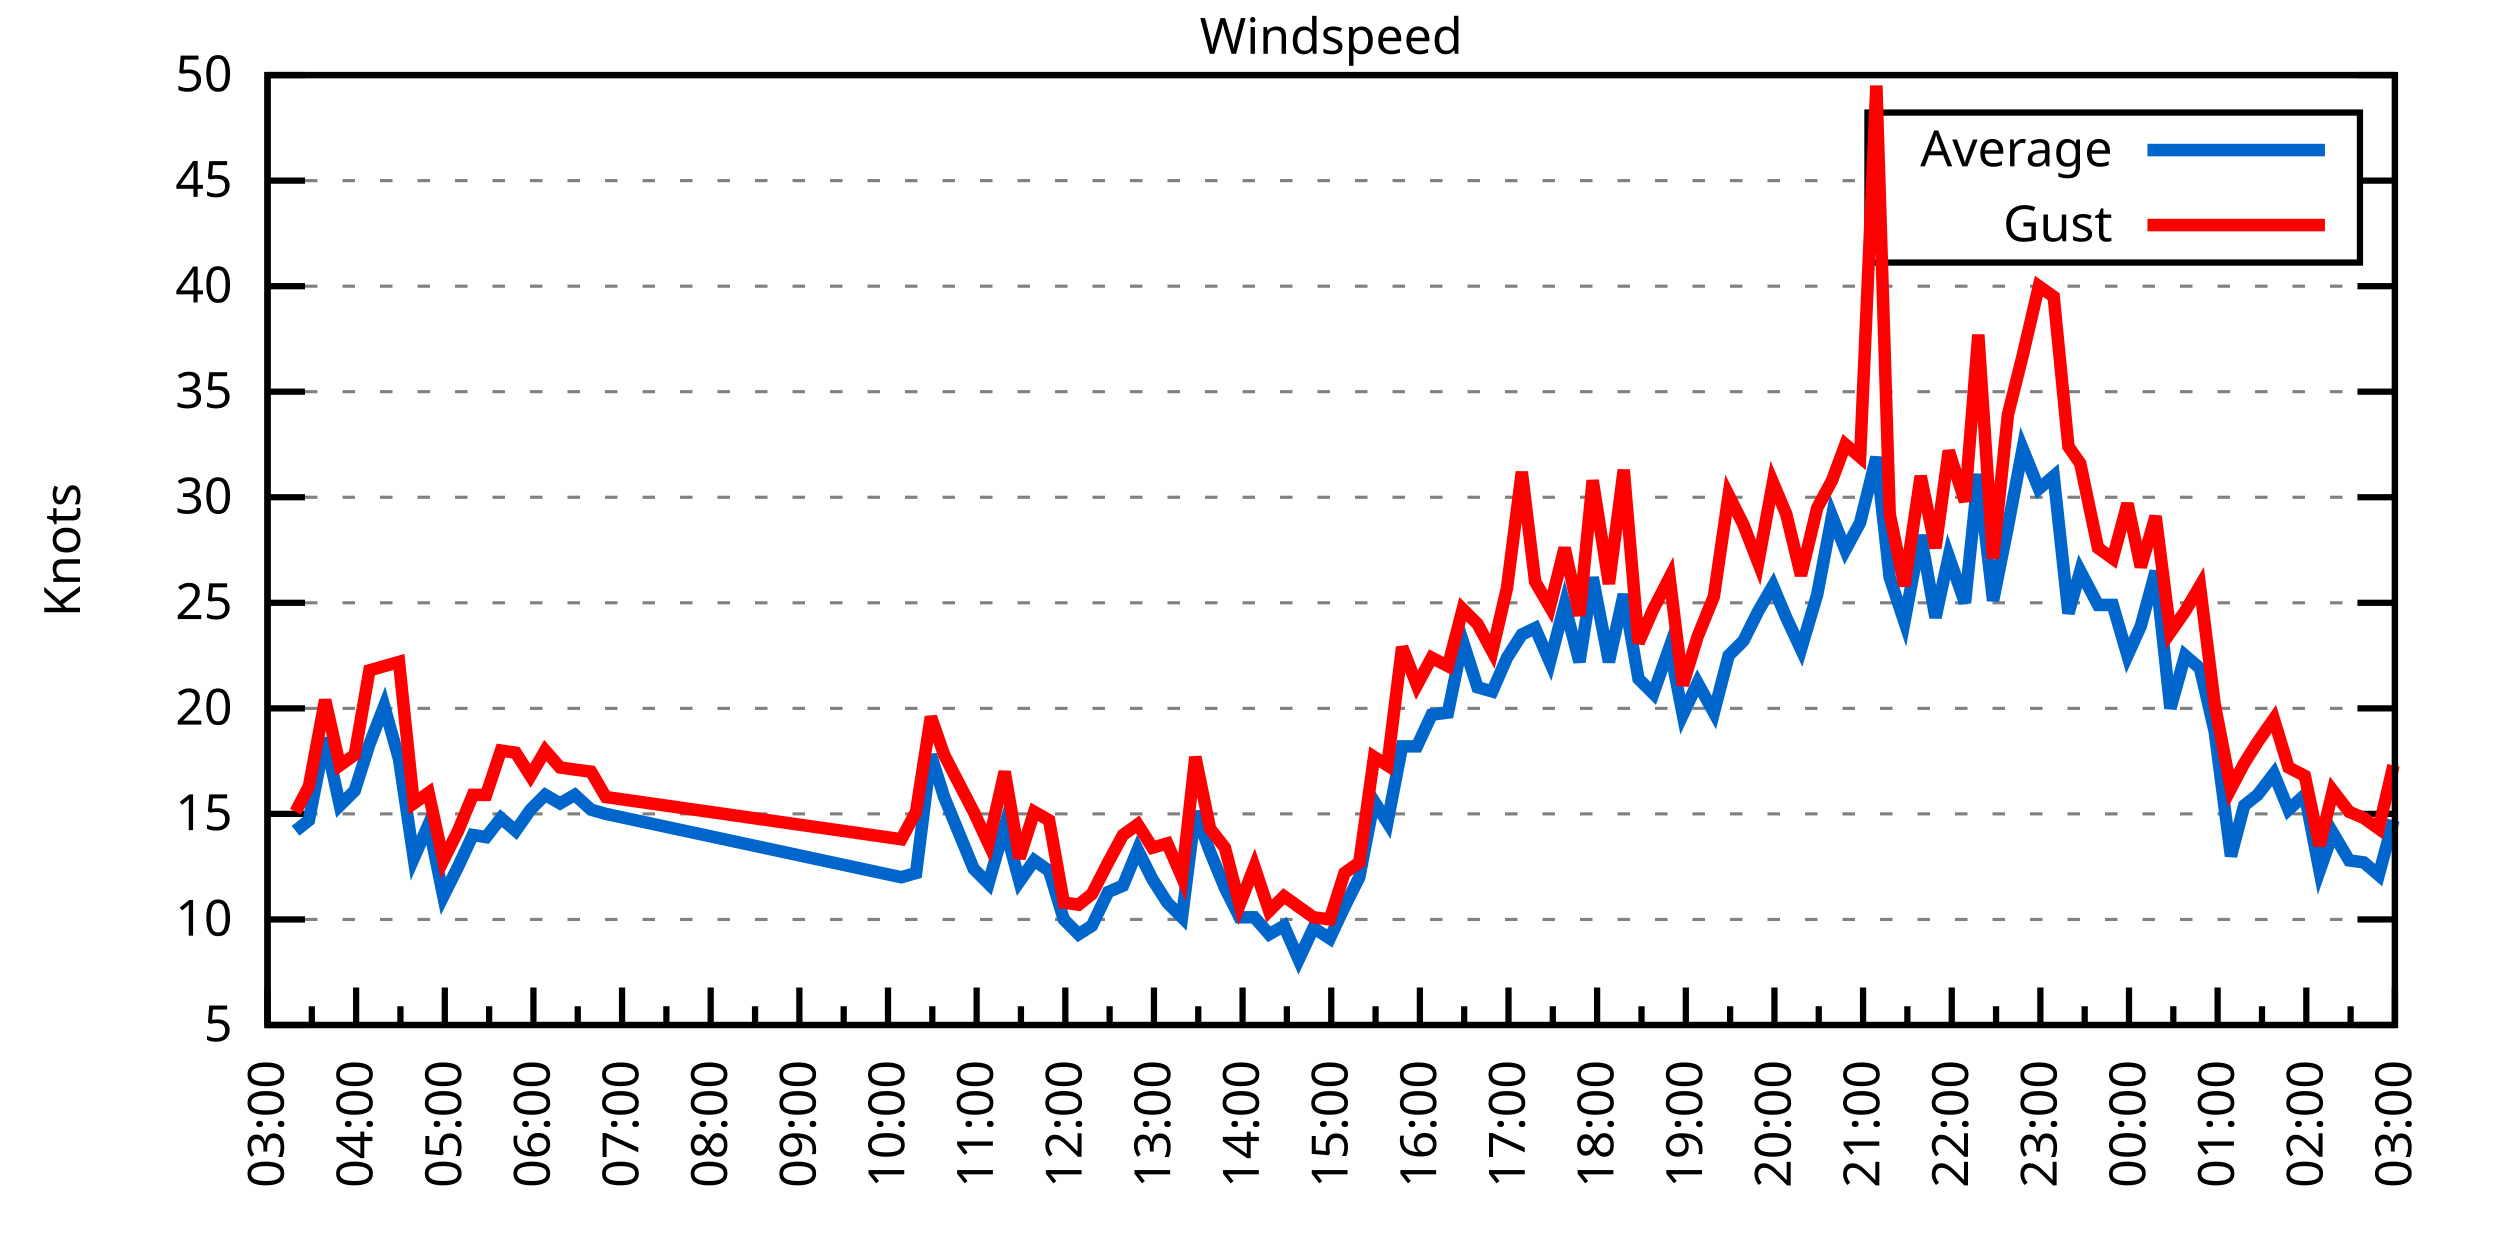
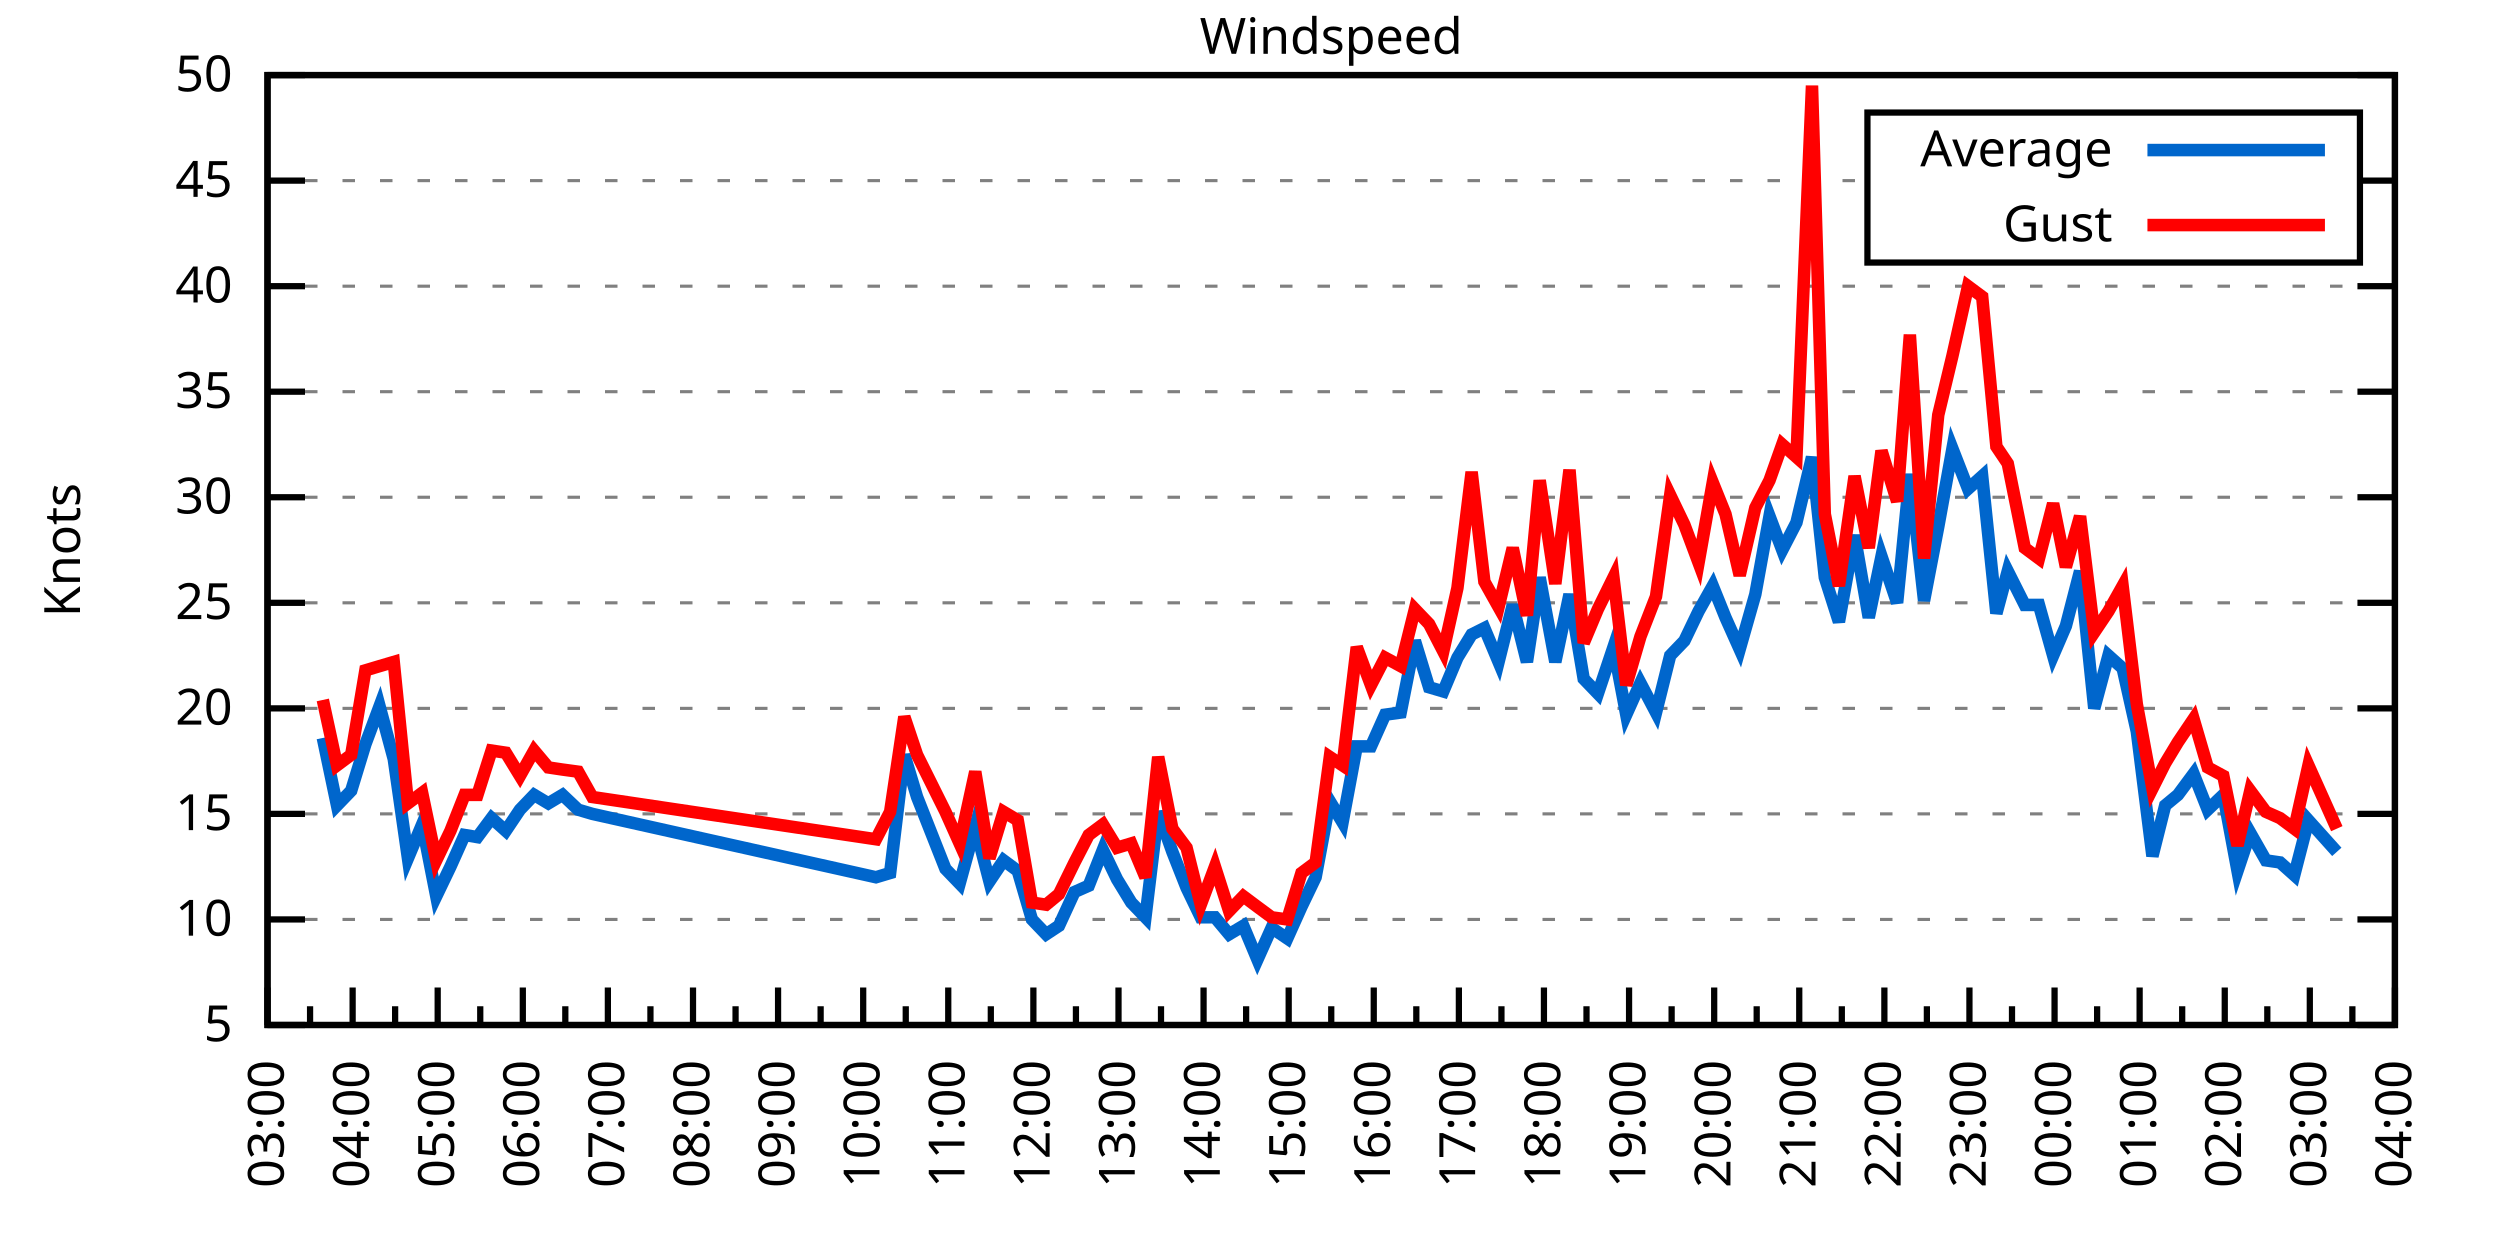
<svg xmlns="http://www.w3.org/2000/svg" xmlns:xlink="http://www.w3.org/1999/xlink" width="400" height="200" viewBox="0 0 400 200">
  <g id="gnuplot_canvas">
    <rect x="0" y="0" width="400" height="200" fill="none" />
    <defs>
      <circle id="gpDot" r="0.5" stroke-width="0.5" stroke="currentColor" />
      <path id="gpPt0" stroke-width="0.333" stroke="currentColor" d="M-1,0 h2 M0,-1 v2" />
      <path id="gpPt1" stroke-width="0.333" stroke="currentColor" d="M-1,-1 L1,1 M1,-1 L-1,1" />
      <path id="gpPt2" stroke-width="0.333" stroke="currentColor" d="M-1,0 L1,0 M0,-1 L0,1 M-1,-1 L1,1 M-1,1 L1,-1" />
      <rect id="gpPt3" stroke-width="0.333" stroke="currentColor" x="-1" y="-1" width="2" height="2" />
      <rect id="gpPt4" stroke-width="0.333" stroke="currentColor" fill="currentColor" x="-1" y="-1" width="2" height="2" />
      <circle id="gpPt5" stroke-width="0.333" stroke="currentColor" cx="0" cy="0" r="1" />
      <use xlink:href="#gpPt5" id="gpPt6" fill="currentColor" stroke="none" />
      <path id="gpPt7" stroke-width="0.333" stroke="currentColor" d="M0,-1.33 L-1.33,0.67 L1.33,0.67 z" />
      <use xlink:href="#gpPt7" id="gpPt8" fill="currentColor" stroke="none" />
      <use xlink:href="#gpPt7" id="gpPt9" stroke="currentColor" transform="rotate(180)" />
      <use xlink:href="#gpPt9" id="gpPt10" fill="currentColor" stroke="none" />
      <use xlink:href="#gpPt3" id="gpPt11" stroke="currentColor" transform="rotate(45)" />
      <use xlink:href="#gpPt11" id="gpPt12" fill="currentColor" stroke="none" />
      <path id="gpPt13" stroke-width="0.333" stroke="currentColor" d="M0,1.330 L1.265,0.411 L0.782,-1.067 L-0.782,-1.076 L-1.265,0.411 z" />
      <use xlink:href="#gpPt13" id="gpPt14" fill="currentColor" stroke="none" />
      <filter id="textbox" filterUnits="objectBoundingBox" x="0" y="0" height="1" width="1">
        <feFlood flood-color="white" flood-opacity="1" result="bgnd" />
        <feComposite in="SourceGraphic" in2="bgnd" operator="atop" />
      </filter>
      <filter id="greybox" filterUnits="objectBoundingBox" x="0" y="0" height="1" width="1">
        <feFlood flood-color="lightgrey" flood-opacity="1" result="grey" />
        <feComposite in="SourceGraphic" in2="grey" operator="atop" />
      </filter>
    </defs>
    <g fill="none" color="white" stroke="currentColor" stroke-width="1.00" stroke-linecap="butt" stroke-linejoin="miter">
</g>
    <g fill="none" color="black" stroke="currentColor" stroke-width="1.00" stroke-linecap="butt" stroke-linejoin="miter">
      <g stroke="none" shape-rendering="crispEdges">
        <polygon fill="rgb(255, 255, 255)" points="42.80,164.00 383.18,164.00 383.18,12.02 42.80,12.02 " />
      </g>
    </g>
    <g fill="none" color="black" stroke="currentColor" stroke-width="1.00" stroke-linecap="butt" stroke-linejoin="miter">
</g>
    <g fill="none" color="black" stroke="black" stroke-width="0.50" stroke-linecap="butt" stroke-linejoin="miter">
</g>
    <g fill="none" color="gray" stroke="currentColor" stroke-width="0.50" stroke-linecap="butt" stroke-linejoin="miter">
      <path stroke="gray" stroke-dasharray="2,4" class="gridline" d="M42.80,164.00 L383.19,164.00  " />
    </g>
    <g fill="none" color="gray" stroke="gray" stroke-width="1.00" stroke-linecap="butt" stroke-linejoin="miter">
</g>
    <g fill="none" color="black" stroke="currentColor" stroke-width="1.00" stroke-linecap="butt" stroke-linejoin="miter">
      <path stroke="black" d="M42.80,164.00 L48.80,164.00 M383.19,164.00 L377.19,164.00  " />
      <g transform="translate(37.20,166.60)" stroke="none" fill="black" font-family="Sans" font-size="8.00" text-anchor="end">
        <text>
          <tspan font-family="Sans"> 5</tspan>
        </text>
      </g>
    </g>
    <g fill="none" color="black" stroke="currentColor" stroke-width="1.00" stroke-linecap="butt" stroke-linejoin="miter">
</g>
    <g fill="none" color="black" stroke="black" stroke-width="0.50" stroke-linecap="butt" stroke-linejoin="miter">
</g>
    <g fill="none" color="gray" stroke="currentColor" stroke-width="0.50" stroke-linecap="butt" stroke-linejoin="miter">
      <path stroke="gray" stroke-dasharray="2,4" class="gridline" d="M42.80,147.11 L383.19,147.11  " />
    </g>
    <g fill="none" color="gray" stroke="gray" stroke-width="1.00" stroke-linecap="butt" stroke-linejoin="miter">
</g>
    <g fill="none" color="black" stroke="currentColor" stroke-width="1.00" stroke-linecap="butt" stroke-linejoin="miter">
      <path stroke="black" d="M42.80,147.11 L48.80,147.11 M383.19,147.11 L377.19,147.11  " />
      <g transform="translate(37.20,149.71)" stroke="none" fill="black" font-family="Sans" font-size="8.00" text-anchor="end">
        <text>
          <tspan font-family="Sans"> 10</tspan>
        </text>
      </g>
    </g>
    <g fill="none" color="black" stroke="currentColor" stroke-width="1.00" stroke-linecap="butt" stroke-linejoin="miter">
</g>
    <g fill="none" color="black" stroke="black" stroke-width="0.50" stroke-linecap="butt" stroke-linejoin="miter">
</g>
    <g fill="none" color="gray" stroke="currentColor" stroke-width="0.50" stroke-linecap="butt" stroke-linejoin="miter">
      <path stroke="gray" stroke-dasharray="2,4" class="gridline" d="M42.80,130.22 L383.19,130.22  " />
    </g>
    <g fill="none" color="gray" stroke="gray" stroke-width="1.00" stroke-linecap="butt" stroke-linejoin="miter">
</g>
    <g fill="none" color="black" stroke="currentColor" stroke-width="1.00" stroke-linecap="butt" stroke-linejoin="miter">
      <path stroke="black" d="M42.80,130.22 L48.80,130.22 M383.19,130.22 L377.19,130.22  " />
      <g transform="translate(37.20,132.82)" stroke="none" fill="black" font-family="Sans" font-size="8.00" text-anchor="end">
        <text>
          <tspan font-family="Sans"> 15</tspan>
        </text>
      </g>
    </g>
    <g fill="none" color="black" stroke="currentColor" stroke-width="1.00" stroke-linecap="butt" stroke-linejoin="miter">
</g>
    <g fill="none" color="black" stroke="black" stroke-width="0.50" stroke-linecap="butt" stroke-linejoin="miter">
</g>
    <g fill="none" color="gray" stroke="currentColor" stroke-width="0.50" stroke-linecap="butt" stroke-linejoin="miter">
      <path stroke="gray" stroke-dasharray="2,4" class="gridline" d="M42.80,113.34 L383.19,113.34  " />
    </g>
    <g fill="none" color="gray" stroke="gray" stroke-width="1.00" stroke-linecap="butt" stroke-linejoin="miter">
</g>
    <g fill="none" color="black" stroke="currentColor" stroke-width="1.00" stroke-linecap="butt" stroke-linejoin="miter">
      <path stroke="black" d="M42.80,113.34 L48.80,113.34 M383.19,113.34 L377.19,113.34  " />
      <g transform="translate(37.20,115.94)" stroke="none" fill="black" font-family="Sans" font-size="8.00" text-anchor="end">
        <text>
          <tspan font-family="Sans"> 20</tspan>
        </text>
      </g>
    </g>
    <g fill="none" color="black" stroke="currentColor" stroke-width="1.00" stroke-linecap="butt" stroke-linejoin="miter">
</g>
    <g fill="none" color="black" stroke="black" stroke-width="0.50" stroke-linecap="butt" stroke-linejoin="miter">
</g>
    <g fill="none" color="gray" stroke="currentColor" stroke-width="0.50" stroke-linecap="butt" stroke-linejoin="miter">
      <path stroke="gray" stroke-dasharray="2,4" class="gridline" d="M42.80,96.45 L383.19,96.45  " />
    </g>
    <g fill="none" color="gray" stroke="gray" stroke-width="1.00" stroke-linecap="butt" stroke-linejoin="miter">
</g>
    <g fill="none" color="black" stroke="currentColor" stroke-width="1.00" stroke-linecap="butt" stroke-linejoin="miter">
      <path stroke="black" d="M42.80,96.45 L48.80,96.45 M383.19,96.45 L377.19,96.45  " />
      <g transform="translate(37.20,99.05)" stroke="none" fill="black" font-family="Sans" font-size="8.00" text-anchor="end">
        <text>
          <tspan font-family="Sans"> 25</tspan>
        </text>
      </g>
    </g>
    <g fill="none" color="black" stroke="currentColor" stroke-width="1.00" stroke-linecap="butt" stroke-linejoin="miter">
</g>
    <g fill="none" color="black" stroke="black" stroke-width="0.50" stroke-linecap="butt" stroke-linejoin="miter">
</g>
    <g fill="none" color="gray" stroke="currentColor" stroke-width="0.50" stroke-linecap="butt" stroke-linejoin="miter">
      <path stroke="gray" stroke-dasharray="2,4" class="gridline" d="M42.80,79.56 L383.19,79.56  " />
    </g>
    <g fill="none" color="gray" stroke="gray" stroke-width="1.00" stroke-linecap="butt" stroke-linejoin="miter">
</g>
    <g fill="none" color="black" stroke="currentColor" stroke-width="1.00" stroke-linecap="butt" stroke-linejoin="miter">
      <path stroke="black" d="M42.80,79.56 L48.80,79.56 M383.19,79.56 L377.19,79.56  " />
      <g transform="translate(37.20,82.16)" stroke="none" fill="black" font-family="Sans" font-size="8.00" text-anchor="end">
        <text>
          <tspan font-family="Sans"> 30</tspan>
        </text>
      </g>
    </g>
    <g fill="none" color="black" stroke="currentColor" stroke-width="1.00" stroke-linecap="butt" stroke-linejoin="miter">
</g>
    <g fill="none" color="black" stroke="black" stroke-width="0.50" stroke-linecap="butt" stroke-linejoin="miter">
</g>
    <g fill="none" color="gray" stroke="currentColor" stroke-width="0.50" stroke-linecap="butt" stroke-linejoin="miter">
      <path stroke="gray" stroke-dasharray="2,4" class="gridline" d="M42.80,62.67 L383.19,62.67  " />
    </g>
    <g fill="none" color="gray" stroke="gray" stroke-width="1.00" stroke-linecap="butt" stroke-linejoin="miter">
</g>
    <g fill="none" color="black" stroke="currentColor" stroke-width="1.00" stroke-linecap="butt" stroke-linejoin="miter">
      <path stroke="black" d="M42.80,62.67 L48.80,62.67 M383.19,62.67 L377.19,62.67  " />
      <g transform="translate(37.20,65.27)" stroke="none" fill="black" font-family="Sans" font-size="8.00" text-anchor="end">
        <text>
          <tspan font-family="Sans"> 35</tspan>
        </text>
      </g>
    </g>
    <g fill="none" color="black" stroke="currentColor" stroke-width="1.00" stroke-linecap="butt" stroke-linejoin="miter">
</g>
    <g fill="none" color="black" stroke="black" stroke-width="0.50" stroke-linecap="butt" stroke-linejoin="miter">
</g>
    <g fill="none" color="gray" stroke="currentColor" stroke-width="0.50" stroke-linecap="butt" stroke-linejoin="miter">
      <path stroke="gray" stroke-dasharray="2,4" class="gridline" d="M42.80,45.79 L383.19,45.79  " />
    </g>
    <g fill="none" color="gray" stroke="gray" stroke-width="1.00" stroke-linecap="butt" stroke-linejoin="miter">
</g>
    <g fill="none" color="black" stroke="currentColor" stroke-width="1.00" stroke-linecap="butt" stroke-linejoin="miter">
      <path stroke="black" d="M42.80,45.79 L48.80,45.79 M383.19,45.79 L377.19,45.79  " />
      <g transform="translate(37.20,48.39)" stroke="none" fill="black" font-family="Sans" font-size="8.00" text-anchor="end">
        <text>
          <tspan font-family="Sans"> 40</tspan>
        </text>
      </g>
    </g>
    <g fill="none" color="black" stroke="currentColor" stroke-width="1.00" stroke-linecap="butt" stroke-linejoin="miter">
</g>
    <g fill="none" color="black" stroke="black" stroke-width="0.50" stroke-linecap="butt" stroke-linejoin="miter">
</g>
    <g fill="none" color="gray" stroke="currentColor" stroke-width="0.50" stroke-linecap="butt" stroke-linejoin="miter">
      <path stroke="gray" stroke-dasharray="2,4" class="gridline" d="M42.80,28.90 L298.79,28.90 M377.59,28.90 L383.19,28.90  " />
    </g>
    <g fill="none" color="gray" stroke="gray" stroke-width="1.00" stroke-linecap="butt" stroke-linejoin="miter">
</g>
    <g fill="none" color="black" stroke="currentColor" stroke-width="1.00" stroke-linecap="butt" stroke-linejoin="miter">
      <path stroke="black" d="M42.80,28.90 L48.80,28.90 M383.19,28.90 L377.19,28.90  " />
      <g transform="translate(37.20,31.50)" stroke="none" fill="black" font-family="Sans" font-size="8.00" text-anchor="end">
        <text>
          <tspan font-family="Sans"> 45</tspan>
        </text>
      </g>
    </g>
    <g fill="none" color="black" stroke="currentColor" stroke-width="1.00" stroke-linecap="butt" stroke-linejoin="miter">
</g>
    <g fill="none" color="black" stroke="black" stroke-width="0.50" stroke-linecap="butt" stroke-linejoin="miter">
</g>
    <g fill="none" color="gray" stroke="currentColor" stroke-width="0.50" stroke-linecap="butt" stroke-linejoin="miter">
      <path stroke="gray" stroke-dasharray="2,4" class="gridline" d="M42.80,12.01 L383.19,12.01  " />
    </g>
    <g fill="none" color="gray" stroke="gray" stroke-width="1.00" stroke-linecap="butt" stroke-linejoin="miter">
</g>
    <g fill="none" color="black" stroke="currentColor" stroke-width="1.00" stroke-linecap="butt" stroke-linejoin="miter">
      <path stroke="black" d="M42.80,12.01 L48.80,12.01 M383.19,12.01 L377.19,12.01  " />
      <g transform="translate(37.20,14.61)" stroke="none" fill="black" font-family="Sans" font-size="8.00" text-anchor="end">
        <text>
          <tspan font-family="Sans"> 50</tspan>
        </text>
      </g>
    </g>
    <g fill="none" color="black" stroke="currentColor" stroke-width="1.00" stroke-linecap="butt" stroke-linejoin="miter">
      <path stroke="black" d="M42.80,164.00 L42.80,158.00  " />
      <g transform="translate(45.40,169.60) rotate(270)" stroke="none" fill="black" font-family="Sans" font-size="8.00" text-anchor="end">
        <text>
          <tspan font-family="Sans">03:00</tspan>
        </text>
      </g>
    </g>
    <g fill="none" color="black" stroke="currentColor" stroke-width="1.00" stroke-linecap="butt" stroke-linejoin="miter">
-       <path stroke="black" d="M49.89,164.00 L49.89,161.00 M56.98,164.00 L56.98,158.00  " />
-       <g transform="translate(59.58,169.60) rotate(270)" stroke="none" fill="black" font-family="Sans" font-size="8.00" text-anchor="end">
+       <path stroke="black" d="M49.61,164.00 L49.61,161.00 M56.42,164.00 L56.42,158.00  " />
+       <g transform="translate(59.02,169.60) rotate(270)" stroke="none" fill="black" font-family="Sans" font-size="8.00" text-anchor="end">
        <text>
          <tspan font-family="Sans">04:00</tspan>
        </text>
      </g>
    </g>
    <g fill="none" color="black" stroke="currentColor" stroke-width="1.00" stroke-linecap="butt" stroke-linejoin="miter">
-       <path stroke="black" d="M64.07,164.00 L64.07,161.00 M71.17,164.00 L71.17,158.00  " />
-       <g transform="translate(73.77,169.60) rotate(270)" stroke="none" fill="black" font-family="Sans" font-size="8.00" text-anchor="end">
+       <path stroke="black" d="M63.22,164.00 L63.22,161.00 M70.03,164.00 L70.03,158.00  " />
+       <g transform="translate(72.63,169.60) rotate(270)" stroke="none" fill="black" font-family="Sans" font-size="8.00" text-anchor="end">
        <text>
          <tspan font-family="Sans">05:00</tspan>
        </text>
      </g>
    </g>
    <g fill="none" color="black" stroke="currentColor" stroke-width="1.00" stroke-linecap="butt" stroke-linejoin="miter">
-       <path stroke="black" d="M78.26,164.00 L78.26,161.00 M85.35,164.00 L85.35,158.00  " />
-       <g transform="translate(87.95,169.60) rotate(270)" stroke="none" fill="black" font-family="Sans" font-size="8.00" text-anchor="end">
+       <path stroke="black" d="M76.84,164.00 L76.84,161.00 M83.65,164.00 L83.65,158.00  " />
+       <g transform="translate(86.25,169.60) rotate(270)" stroke="none" fill="black" font-family="Sans" font-size="8.00" text-anchor="end">
        <text>
          <tspan font-family="Sans">06:00</tspan>
        </text>
      </g>
    </g>
    <g fill="none" color="black" stroke="currentColor" stroke-width="1.00" stroke-linecap="butt" stroke-linejoin="miter">
-       <path stroke="black" d="M92.44,164.00 L92.44,161.00 M99.53,164.00 L99.53,158.00  " />
-       <g transform="translate(102.13,169.60) rotate(270)" stroke="none" fill="black" font-family="Sans" font-size="8.00" text-anchor="end">
+       <path stroke="black" d="M90.45,164.00 L90.45,161.00 M97.26,164.00 L97.26,158.00  " />
+       <g transform="translate(99.86,169.60) rotate(270)" stroke="none" fill="black" font-family="Sans" font-size="8.00" text-anchor="end">
        <text>
          <tspan font-family="Sans">07:00</tspan>
        </text>
      </g>
    </g>
    <g fill="none" color="black" stroke="currentColor" stroke-width="1.00" stroke-linecap="butt" stroke-linejoin="miter">
-       <path stroke="black" d="M106.62,164.00 L106.62,161.00 M113.71,164.00 L113.71,158.00  " />
-       <g transform="translate(116.31,169.60) rotate(270)" stroke="none" fill="black" font-family="Sans" font-size="8.00" text-anchor="end">
+       <path stroke="black" d="M104.07,164.00 L104.07,161.00 M110.88,164.00 L110.88,158.00  " />
+       <g transform="translate(113.48,169.60) rotate(270)" stroke="none" fill="black" font-family="Sans" font-size="8.00" text-anchor="end">
        <text>
          <tspan font-family="Sans">08:00</tspan>
        </text>
      </g>
    </g>
    <g fill="none" color="black" stroke="currentColor" stroke-width="1.00" stroke-linecap="butt" stroke-linejoin="miter">
-       <path stroke="black" d="M120.81,164.00 L120.81,161.00 M127.90,164.00 L127.90,158.00  " />
-       <g transform="translate(130.50,169.60) rotate(270)" stroke="none" fill="black" font-family="Sans" font-size="8.00" text-anchor="end">
+       <path stroke="black" d="M117.69,164.00 L117.69,161.00 M124.49,164.00 L124.49,158.00  " />
+       <g transform="translate(127.09,169.60) rotate(270)" stroke="none" fill="black" font-family="Sans" font-size="8.00" text-anchor="end">
        <text>
          <tspan font-family="Sans">09:00</tspan>
        </text>
      </g>
    </g>
    <g fill="none" color="black" stroke="currentColor" stroke-width="1.00" stroke-linecap="butt" stroke-linejoin="miter">
-       <path stroke="black" d="M134.99,164.00 L134.99,161.00 M142.08,164.00 L142.08,158.00  " />
-       <g transform="translate(144.68,169.60) rotate(270)" stroke="none" fill="black" font-family="Sans" font-size="8.00" text-anchor="end">
+       <path stroke="black" d="M131.30,164.00 L131.30,161.00 M138.11,164.00 L138.11,158.00  " />
+       <g transform="translate(140.71,169.60) rotate(270)" stroke="none" fill="black" font-family="Sans" font-size="8.00" text-anchor="end">
        <text>
          <tspan font-family="Sans">10:00</tspan>
        </text>
      </g>
    </g>
    <g fill="none" color="black" stroke="currentColor" stroke-width="1.00" stroke-linecap="butt" stroke-linejoin="miter">
-       <path stroke="black" d="M149.17,164.00 L149.17,161.00 M156.26,164.00 L156.26,158.00  " />
-       <g transform="translate(158.86,169.60) rotate(270)" stroke="none" fill="black" font-family="Sans" font-size="8.00" text-anchor="end">
+       <path stroke="black" d="M144.92,164.00 L144.92,161.00 M151.72,164.00 L151.72,158.00  " />
+       <g transform="translate(154.32,169.60) rotate(270)" stroke="none" fill="black" font-family="Sans" font-size="8.00" text-anchor="end">
        <text>
          <tspan font-family="Sans">11:00</tspan>
        </text>
      </g>
    </g>
    <g fill="none" color="black" stroke="currentColor" stroke-width="1.00" stroke-linecap="butt" stroke-linejoin="miter">
-       <path stroke="black" d="M163.35,164.00 L163.35,161.00 M170.45,164.00 L170.45,158.00  " />
-       <g transform="translate(173.05,169.60) rotate(270)" stroke="none" fill="black" font-family="Sans" font-size="8.00" text-anchor="end">
+       <path stroke="black" d="M158.53,164.00 L158.53,161.00 M165.34,164.00 L165.34,158.00  " />
+       <g transform="translate(167.94,169.60) rotate(270)" stroke="none" fill="black" font-family="Sans" font-size="8.00" text-anchor="end">
        <text>
          <tspan font-family="Sans">12:00</tspan>
        </text>
      </g>
    </g>
    <g fill="none" color="black" stroke="currentColor" stroke-width="1.00" stroke-linecap="butt" stroke-linejoin="miter">
-       <path stroke="black" d="M177.54,164.00 L177.54,161.00 M184.63,164.00 L184.63,158.00  " />
-       <g transform="translate(187.23,169.60) rotate(270)" stroke="none" fill="black" font-family="Sans" font-size="8.00" text-anchor="end">
+       <path stroke="black" d="M172.15,164.00 L172.15,161.00 M178.96,164.00 L178.96,158.00  " />
+       <g transform="translate(181.56,169.60) rotate(270)" stroke="none" fill="black" font-family="Sans" font-size="8.00" text-anchor="end">
        <text>
          <tspan font-family="Sans">13:00</tspan>
        </text>
      </g>
    </g>
    <g fill="none" color="black" stroke="currentColor" stroke-width="1.00" stroke-linecap="butt" stroke-linejoin="miter">
-       <path stroke="black" d="M191.72,164.00 L191.72,161.00 M198.81,164.00 L198.81,158.00  " />
-       <g transform="translate(201.41,169.60) rotate(270)" stroke="none" fill="black" font-family="Sans" font-size="8.00" text-anchor="end">
+       <path stroke="black" d="M185.76,164.00 L185.76,161.00 M192.57,164.00 L192.57,158.00  " />
+       <g transform="translate(195.17,169.60) rotate(270)" stroke="none" fill="black" font-family="Sans" font-size="8.00" text-anchor="end">
        <text>
          <tspan font-family="Sans">14:00</tspan>
        </text>
      </g>
    </g>
    <g fill="none" color="black" stroke="currentColor" stroke-width="1.00" stroke-linecap="butt" stroke-linejoin="miter">
-       <path stroke="black" d="M205.90,164.00 L205.90,161.00 M213.00,164.00 L213.00,158.00  " />
-       <g transform="translate(215.60,169.60) rotate(270)" stroke="none" fill="black" font-family="Sans" font-size="8.00" text-anchor="end">
+       <path stroke="black" d="M199.38,164.00 L199.38,161.00 M206.19,164.00 L206.19,158.00  " />
+       <g transform="translate(208.79,169.60) rotate(270)" stroke="none" fill="black" font-family="Sans" font-size="8.00" text-anchor="end">
        <text>
          <tspan font-family="Sans">15:00</tspan>
        </text>
      </g>
    </g>
    <g fill="none" color="black" stroke="currentColor" stroke-width="1.00" stroke-linecap="butt" stroke-linejoin="miter">
-       <path stroke="black" d="M220.09,164.00 L220.09,161.00 M227.18,164.00 L227.18,158.00  " />
-       <g transform="translate(229.78,169.60) rotate(270)" stroke="none" fill="black" font-family="Sans" font-size="8.00" text-anchor="end">
+       <path stroke="black" d="M213.00,164.00 L213.00,161.00 M219.80,164.00 L219.80,158.00  " />
+       <g transform="translate(222.40,169.60) rotate(270)" stroke="none" fill="black" font-family="Sans" font-size="8.00" text-anchor="end">
        <text>
          <tspan font-family="Sans">16:00</tspan>
        </text>
      </g>
    </g>
    <g fill="none" color="black" stroke="currentColor" stroke-width="1.00" stroke-linecap="butt" stroke-linejoin="miter">
-       <path stroke="black" d="M234.27,164.00 L234.27,161.00 M241.36,164.00 L241.36,158.00  " />
-       <g transform="translate(243.96,169.60) rotate(270)" stroke="none" fill="black" font-family="Sans" font-size="8.00" text-anchor="end">
+       <path stroke="black" d="M226.61,164.00 L226.61,161.00 M233.42,164.00 L233.42,158.00  " />
+       <g transform="translate(236.02,169.60) rotate(270)" stroke="none" fill="black" font-family="Sans" font-size="8.00" text-anchor="end">
        <text>
          <tspan font-family="Sans">17:00</tspan>
        </text>
      </g>
    </g>
    <g fill="none" color="black" stroke="currentColor" stroke-width="1.00" stroke-linecap="butt" stroke-linejoin="miter">
-       <path stroke="black" d="M248.45,164.00 L248.45,161.00 M255.54,164.00 L255.54,158.00  " />
-       <g transform="translate(258.14,169.60) rotate(270)" stroke="none" fill="black" font-family="Sans" font-size="8.00" text-anchor="end">
+       <path stroke="black" d="M240.23,164.00 L240.23,161.00 M247.03,164.00 L247.03,158.00  " />
+       <g transform="translate(249.63,169.60) rotate(270)" stroke="none" fill="black" font-family="Sans" font-size="8.00" text-anchor="end">
        <text>
          <tspan font-family="Sans">18:00</tspan>
        </text>
      </g>
    </g>
    <g fill="none" color="black" stroke="currentColor" stroke-width="1.00" stroke-linecap="butt" stroke-linejoin="miter">
-       <path stroke="black" d="M262.64,164.00 L262.64,161.00 M269.73,164.00 L269.73,158.00  " />
-       <g transform="translate(272.33,169.60) rotate(270)" stroke="none" fill="black" font-family="Sans" font-size="8.00" text-anchor="end">
+       <path stroke="black" d="M253.84,164.00 L253.84,161.00 M260.65,164.00 L260.65,158.00  " />
+       <g transform="translate(263.25,169.60) rotate(270)" stroke="none" fill="black" font-family="Sans" font-size="8.00" text-anchor="end">
        <text>
          <tspan font-family="Sans">19:00</tspan>
        </text>
      </g>
    </g>
    <g fill="none" color="black" stroke="currentColor" stroke-width="1.00" stroke-linecap="butt" stroke-linejoin="miter">
-       <path stroke="black" d="M276.82,164.00 L276.82,161.00 M283.91,164.00 L283.91,158.00  " />
-       <g transform="translate(286.51,169.60) rotate(270)" stroke="none" fill="black" font-family="Sans" font-size="8.00" text-anchor="end">
+       <path stroke="black" d="M267.46,164.00 L267.46,161.00 M274.27,164.00 L274.27,158.00  " />
+       <g transform="translate(276.87,169.60) rotate(270)" stroke="none" fill="black" font-family="Sans" font-size="8.00" text-anchor="end">
        <text>
          <tspan font-family="Sans">20:00</tspan>
        </text>
      </g>
    </g>
    <g fill="none" color="black" stroke="currentColor" stroke-width="1.00" stroke-linecap="butt" stroke-linejoin="miter">
-       <path stroke="black" d="M291.00,164.00 L291.00,161.00 M298.09,164.00 L298.09,158.00  " />
-       <g transform="translate(300.69,169.60) rotate(270)" stroke="none" fill="black" font-family="Sans" font-size="8.00" text-anchor="end">
+       <path stroke="black" d="M281.07,164.00 L281.07,161.00 M287.88,164.00 L287.88,158.00  " />
+       <g transform="translate(290.48,169.60) rotate(270)" stroke="none" fill="black" font-family="Sans" font-size="8.00" text-anchor="end">
        <text>
          <tspan font-family="Sans">21:00</tspan>
        </text>
      </g>
    </g>
    <g fill="none" color="black" stroke="currentColor" stroke-width="1.00" stroke-linecap="butt" stroke-linejoin="miter">
-       <path stroke="black" d="M305.18,164.00 L305.18,161.00 M312.28,164.00 L312.28,158.00  " />
-       <g transform="translate(314.88,169.60) rotate(270)" stroke="none" fill="black" font-family="Sans" font-size="8.00" text-anchor="end">
+       <path stroke="black" d="M294.69,164.00 L294.69,161.00 M301.50,164.00 L301.50,158.00  " />
+       <g transform="translate(304.10,169.60) rotate(270)" stroke="none" fill="black" font-family="Sans" font-size="8.00" text-anchor="end">
        <text>
          <tspan font-family="Sans">22:00</tspan>
        </text>
      </g>
    </g>
    <g fill="none" color="black" stroke="currentColor" stroke-width="1.00" stroke-linecap="butt" stroke-linejoin="miter">
-       <path stroke="black" d="M319.37,164.00 L319.37,161.00 M326.46,164.00 L326.46,158.00  " />
-       <g transform="translate(329.06,169.60) rotate(270)" stroke="none" fill="black" font-family="Sans" font-size="8.00" text-anchor="end">
+       <path stroke="black" d="M308.30,164.00 L308.30,161.00 M315.11,164.00 L315.11,158.00  " />
+       <g transform="translate(317.71,169.60) rotate(270)" stroke="none" fill="black" font-family="Sans" font-size="8.00" text-anchor="end">
        <text>
          <tspan font-family="Sans">23:00</tspan>
        </text>
      </g>
    </g>
    <g fill="none" color="black" stroke="currentColor" stroke-width="1.00" stroke-linecap="butt" stroke-linejoin="miter">
-       <path stroke="black" d="M333.55,164.00 L333.55,161.00 M340.64,164.00 L340.64,158.00  " />
-       <g transform="translate(343.24,169.60) rotate(270)" stroke="none" fill="black" font-family="Sans" font-size="8.00" text-anchor="end">
+       <path stroke="black" d="M321.92,164.00 L321.92,161.00 M328.73,164.00 L328.73,158.00  " />
+       <g transform="translate(331.33,169.60) rotate(270)" stroke="none" fill="black" font-family="Sans" font-size="8.00" text-anchor="end">
        <text>
          <tspan font-family="Sans">00:00</tspan>
        </text>
      </g>
    </g>
    <g fill="none" color="black" stroke="currentColor" stroke-width="1.00" stroke-linecap="butt" stroke-linejoin="miter">
-       <path stroke="black" d="M347.73,164.00 L347.73,161.00 M354.82,164.00 L354.82,158.00  " />
-       <g transform="translate(357.42,169.60) rotate(270)" stroke="none" fill="black" font-family="Sans" font-size="8.00" text-anchor="end">
+       <path stroke="black" d="M335.54,164.00 L335.54,161.00 M342.34,164.00 L342.34,158.00  " />
+       <g transform="translate(344.94,169.60) rotate(270)" stroke="none" fill="black" font-family="Sans" font-size="8.00" text-anchor="end">
        <text>
          <tspan font-family="Sans">01:00</tspan>
        </text>
      </g>
    </g>
    <g fill="none" color="black" stroke="currentColor" stroke-width="1.00" stroke-linecap="butt" stroke-linejoin="miter">
-       <path stroke="black" d="M361.92,164.00 L361.92,161.00 M369.01,164.00 L369.01,158.00  " />
-       <g transform="translate(371.61,169.60) rotate(270)" stroke="none" fill="black" font-family="Sans" font-size="8.00" text-anchor="end">
+       <path stroke="black" d="M349.15,164.00 L349.15,161.00 M355.96,164.00 L355.96,158.00  " />
+       <g transform="translate(358.56,169.60) rotate(270)" stroke="none" fill="black" font-family="Sans" font-size="8.00" text-anchor="end">
        <text>
          <tspan font-family="Sans">02:00</tspan>
        </text>
      </g>
    </g>
    <g fill="none" color="black" stroke="currentColor" stroke-width="1.00" stroke-linecap="butt" stroke-linejoin="miter">
-       <path stroke="black" d="M376.10,164.00 L376.10,161.00 M383.19,164.00 L383.19,158.00  " />
+       <path stroke="black" d="M362.77,164.00 L362.77,161.00 M369.57,164.00 L369.57,158.00  " />
+       <g transform="translate(372.17,169.60) rotate(270)" stroke="none" fill="black" font-family="Sans" font-size="8.00" text-anchor="end">
+         <text>
+           <tspan font-family="Sans">03:00</tspan>
+         </text>
+       </g>
+     </g>
+     <g fill="none" color="black" stroke="currentColor" stroke-width="1.00" stroke-linecap="butt" stroke-linejoin="miter">
+       <path stroke="black" d="M376.38,164.00 L376.38,161.00 M383.19,164.00 L383.19,158.00  " />
      <g transform="translate(385.79,169.60) rotate(270)" stroke="none" fill="black" font-family="Sans" font-size="8.00" text-anchor="end">
        <text>
-           <tspan font-family="Sans">03:00</tspan>
+           <tspan font-family="Sans">04:00</tspan>
        </text>
      </g>
    </g>
    <g fill="none" color="black" stroke="currentColor" stroke-width="1.00" stroke-linecap="butt" stroke-linejoin="miter">
</g>
    <g fill="none" color="black" stroke="currentColor" stroke-width="1.00" stroke-linecap="butt" stroke-linejoin="miter">
      <path stroke="black" d="M42.80,12.01 L42.80,164.00 L383.19,164.00 L383.19,12.01 L42.80,12.01 Z  " />
    </g>
    <g fill="none" color="black" stroke="currentColor" stroke-width="1.00" stroke-linecap="butt" stroke-linejoin="miter">
      <g transform="translate(12.80,88.01) rotate(270)" stroke="none" fill="black" font-family="Sans" font-size="8.00" text-anchor="middle">
        <text>
          <tspan font-family="Sans">Knots</tspan>
        </text>
      </g>
    </g>
    <g fill="none" color="black" stroke="currentColor" stroke-width="1.00" stroke-linecap="butt" stroke-linejoin="miter">
</g>
    <g fill="none" color="black" stroke="currentColor" stroke-width="1.00" stroke-linecap="butt" stroke-linejoin="miter">
      <path stroke="black" d="M298.79,42.01 L298.79,18.01 L377.59,18.01 L377.59,42.01 L298.79,42.01 Z  " />
    </g>
    <g id="Windspeed_plot_1">
      <g fill="none" color="white" stroke="black" stroke-width="2.00" stroke-linecap="butt" stroke-linejoin="miter">
</g>
      <g fill="none" color="black" stroke="currentColor" stroke-width="2.00" stroke-linecap="butt" stroke-linejoin="miter">
        <g transform="translate(337.99,26.61)" stroke="none" fill="black" font-family="Sans" font-size="8.00" text-anchor="end">
          <text>
            <tspan font-family="Sans">Average</tspan>
          </text>
        </g>
      </g>
      <g fill="none" color="black" stroke="currentColor" stroke-width="2.00" stroke-linecap="butt" stroke-linejoin="miter">
-         <path stroke="rgb(  0, 102, 204)" d="M343.59,24.01 L371.99,24.01 M47.29,132.93 L49.42,131.24 L52.02,118.07 L54.38,128.87 L56.75,126.51 L59.11,119.08   L61.47,113.00 L63.84,121.44 L66.20,137.32 L68.57,131.91 L70.93,143.40 L73.29,138.67 L75.66,133.60 L77.78,133.94   L80.15,130.90 L82.51,132.93 L84.88,129.55 L87.24,127.18 L89.60,128.54 L91.97,127.18 L94.57,129.55 L96.93,130.22   L144.21,140.36 L146.57,139.68 L148.94,120.77 L151.06,127.52 L155.79,139.01 L158.15,141.37 L160.75,132.25 L163.12,141.03   L165.48,137.66 L167.85,139.34 L170.21,147.11 L172.57,149.48 L174.70,148.13 L177.30,142.72 L179.67,141.71 L182.03,135.97   L184.39,140.69 L186.76,144.41 L189.12,146.77 L191.25,129.89 L193.61,136.30 L195.98,142.05 L198.34,146.77 L200.70,146.77   L203.07,149.48 L205.43,148.13 L207.79,153.53 L210.16,148.46 L212.76,150.15 L215.12,145.09 L217.49,140.36 L219.85,128.20   L221.98,131.58 L224.34,119.42 L226.71,119.42 L229.07,114.35 L231.67,114.01 L234.03,102.53 L236.40,109.96 L238.76,110.63   L241.12,105.23 L243.49,101.52 L245.62,100.50 L247.98,105.91 L250.34,96.79 L252.71,105.91 L254.83,92.40 L257.43,105.91   L259.80,95.10 L262.16,108.61 L264.53,110.97 L267.13,103.54 L269.25,114.35 L271.62,109.28 L274.22,114.01 L276.58,104.89   L278.95,102.53 L281.31,97.80 L283.67,93.75 L285.80,98.81 L288.16,103.88 L290.76,95.10 L293.13,82.60 L295.26,88.00   L297.62,83.61 L300.22,73.14 L302.35,92.40 L304.71,99.49 L307.31,85.64 L309.68,98.81 L311.80,89.02 L314.40,96.45   L316.53,75.85 L318.89,96.11 L321.26,84.29 L323.62,71.79 L326.22,78.21 L328.59,76.18 L330.95,98.14 L332.84,91.38   L335.68,96.79 L338.04,96.79 L340.40,104.89 L342.53,100.16 L344.90,91.38 L347.26,113.34 L349.62,104.89 L351.99,106.92   L354.35,117.05 L356.95,136.98 L359.08,128.87 L361.21,127.18 L363.81,123.81 L366.17,129.55 L368.77,127.18 L371.13,139.34   L373.26,133.26 L375.86,137.66 L378.23,137.99 L380.59,140.02 L382.95,131.24  " />
+         <path stroke="rgb(  0, 102, 204)" d="M343.59,24.01 L371.99,24.01 M51.65,118.07 L53.92,128.87 L56.19,126.51 L58.46,119.08 L60.73,113.00 L63.00,121.44   L65.27,137.32 L67.54,131.91 L69.80,143.40 L72.07,138.67 L74.34,133.60 L76.39,133.94 L78.65,130.90 L80.92,132.93   L83.19,129.55 L85.46,127.18 L87.73,128.54 L90.00,127.18 L92.50,129.55 L94.77,130.22 L140.15,140.36 L142.42,139.68   L144.69,120.77 L146.73,127.52 L151.27,139.01 L153.54,141.37 L156.04,132.25 L158.31,141.03 L160.57,137.66 L162.84,139.34   L165.11,147.11 L167.38,149.48 L169.43,148.13 L171.92,142.72 L174.19,141.71 L176.46,135.97 L178.73,140.69 L181.00,144.41   L183.27,146.77 L185.31,129.89 L187.58,136.30 L189.85,142.05 L192.12,146.77 L194.39,146.77 L196.66,149.48 L198.93,148.13   L201.19,153.53 L203.46,148.46 L205.96,150.15 L208.23,145.09 L210.50,140.36 L212.77,128.20 L214.81,131.58 L217.08,119.42   L219.35,119.42 L221.62,114.35 L224.11,114.01 L226.38,102.53 L228.65,109.96 L230.92,110.63 L233.19,105.23 L235.46,101.52   L237.50,100.50 L239.77,105.91 L242.04,96.79 L244.31,105.91 L246.35,92.40 L248.85,105.91 L251.12,95.10 L253.39,108.61   L255.66,110.97 L258.15,103.54 L260.20,114.35 L262.47,109.28 L264.96,114.01 L267.23,104.89 L269.50,102.53 L271.77,97.80   L274.04,93.75 L276.08,98.81 L278.35,103.88 L280.85,95.10 L283.12,82.60 L285.16,88.00 L287.43,83.61 L289.92,73.14   L291.97,92.40 L294.23,99.49 L296.73,85.64 L299.00,98.81 L301.04,89.02 L303.54,96.45 L305.58,75.85 L307.85,96.11   L310.12,84.29 L312.39,71.79 L314.89,78.21 L317.15,76.18 L319.42,98.14 L321.24,91.38 L323.96,96.79 L326.23,96.79   L328.50,104.89 L330.54,100.16 L332.81,91.38 L335.08,113.34 L337.35,104.89 L339.62,106.92 L341.89,117.05 L344.39,136.98   L346.43,128.87 L348.47,127.18 L350.97,123.81 L353.24,129.55 L355.73,127.18 L358.00,139.34 L360.04,133.26 L362.54,137.66   L364.81,137.99 L367.08,140.02 L369.35,131.24 L373.89,136.30  " />
      </g>
    </g>
    <g id="Windspeed_plot_2">
      <g fill="none" color="black" stroke="currentColor" stroke-width="2.00" stroke-linecap="butt" stroke-linejoin="miter">
        <g transform="translate(337.99,38.61)" stroke="none" fill="black" font-family="Sans" font-size="8.00" text-anchor="end">
          <text>
            <tspan font-family="Sans">Gust</tspan>
          </text>
        </g>
      </g>
      <g fill="none" color="black" stroke="currentColor" stroke-width="2.00" stroke-linecap="butt" stroke-linejoin="miter">
-         <path stroke="rgb(255,   0,   0)" d="M343.59,36.01 L371.99,36.01 M47.29,129.89 L49.42,125.83 L52.02,111.99 L54.38,122.46 L56.75,120.77 L59.11,107.26   L61.47,106.58 L63.84,105.91 L66.20,128.54 L68.57,126.85 L70.93,137.66 L73.29,132.93 L75.66,127.18 L77.78,127.18   L80.15,120.09 L82.51,120.43 L84.88,124.14 L87.24,120.09 L89.60,122.79 L91.97,123.13 L94.57,123.47 L96.93,127.52   L144.21,134.28 L146.57,129.89 L148.94,114.69 L151.06,120.77 L155.79,129.89 L158.15,134.95 L160.75,123.47 L163.12,137.32   L165.48,129.89 L167.85,131.24 L170.21,144.41 L172.57,144.75 L174.70,143.06 L177.30,137.99 L179.67,133.60 L182.03,131.91   L184.39,135.63 L186.76,134.95 L189.12,140.36 L191.25,121.11 L193.61,132.59 L195.98,135.63 L198.34,144.75 L200.70,138.67   L203.07,145.76 L205.43,143.40 L207.79,145.09 L210.16,146.77 L212.76,147.11 L215.12,139.68 L217.49,137.99 L219.85,121.11   L221.98,122.46 L224.34,103.54 L226.71,109.62 L229.07,105.23 L231.67,106.58 L234.03,97.46 L236.40,99.83 L238.76,104.22   L241.12,94.08 L243.49,75.51 L245.62,93.07 L247.98,97.12 L250.34,87.67 L252.71,98.48 L254.83,76.86 L257.43,93.41   L259.80,75.17 L262.16,102.87 L264.53,97.46 L267.13,92.40 L269.25,109.62 L271.62,101.85 L274.22,95.44 L276.58,79.22   L278.95,83.95 L281.31,90.03 L283.67,77.20 L285.80,82.26 L288.16,92.06 L290.76,81.25 L293.13,76.86 L295.26,71.12   L297.62,73.14 L300.22,13.70 L302.35,82.26 L304.71,93.75 L307.31,76.18 L309.68,87.67 L311.80,72.13 L314.40,80.24   L316.53,53.55 L318.89,89.36 L321.26,66.39 L323.62,56.93 L326.22,45.79 L328.59,47.47 L330.95,71.45 L332.84,74.16   L335.68,87.67 L338.04,89.36 L340.40,80.57 L342.53,90.71 L344.90,82.60 L347.26,101.18 L349.62,97.80 L351.99,93.75   L354.35,112.66 L356.95,126.17 L359.08,122.12 L361.21,118.74 L363.81,115.03 L366.17,122.79 L368.77,124.14 L371.13,135.29   L373.26,126.51 L375.86,129.89 L378.23,130.90 L380.59,132.59 L382.95,122.46  " />
+         <path stroke="rgb(255,   0,   0)" d="M343.59,36.01 L371.99,36.01 M51.65,111.99 L53.92,122.46 L56.19,120.77 L58.46,107.26 L60.73,106.58 L63.00,105.91   L65.27,128.54 L67.54,126.85 L69.80,137.66 L72.07,132.93 L74.34,127.18 L76.39,127.18 L78.65,120.09 L80.92,120.43   L83.19,124.14 L85.46,120.09 L87.73,122.79 L90.00,123.13 L92.50,123.47 L94.77,127.52 L140.15,134.28 L142.42,129.89   L144.69,114.69 L146.73,120.77 L151.27,129.89 L153.54,134.95 L156.04,123.47 L158.31,137.32 L160.57,129.89 L162.84,131.24   L165.11,144.41 L167.38,144.75 L169.43,143.06 L171.92,137.99 L174.19,133.60 L176.46,131.91 L178.73,135.63 L181.00,134.95   L183.27,140.36 L185.31,121.11 L187.58,132.59 L189.85,135.63 L192.12,144.75 L194.39,138.67 L196.66,145.76 L198.93,143.40   L201.19,145.09 L203.46,146.77 L205.96,147.11 L208.23,139.68 L210.50,137.99 L212.77,121.11 L214.81,122.46 L217.08,103.54   L219.35,109.62 L221.62,105.23 L224.11,106.58 L226.38,97.46 L228.65,99.83 L230.92,104.22 L233.19,94.08 L235.46,75.51   L237.50,93.07 L239.77,97.12 L242.04,87.67 L244.31,98.48 L246.35,76.86 L248.85,93.41 L251.12,75.17 L253.39,102.87   L255.66,97.46 L258.15,92.40 L260.20,109.62 L262.47,101.85 L264.96,95.44 L267.23,79.22 L269.50,83.95 L271.77,90.03   L274.04,77.20 L276.08,82.26 L278.35,92.06 L280.85,81.25 L283.12,76.86 L285.16,71.12 L287.43,73.14 L289.92,13.70   L291.97,82.26 L294.23,93.75 L296.73,76.18 L299.00,87.67 L301.04,72.13 L303.54,80.24 L305.58,53.55 L307.85,89.36   L310.12,66.39 L312.39,56.93 L314.89,45.79 L317.15,47.47 L319.42,71.45 L321.24,74.16 L323.96,87.67 L326.23,89.36   L328.50,80.57 L330.54,90.71 L332.81,82.60 L335.08,101.18 L337.35,97.80 L339.62,93.75 L341.89,112.66 L344.39,126.17   L346.43,122.12 L348.47,118.74 L350.97,115.03 L353.24,122.79 L355.73,124.14 L358.00,135.29 L360.04,126.51 L362.54,129.89   L364.81,130.90 L367.08,132.59 L369.35,122.46 L373.89,132.59  " />
      </g>
    </g>
    <g fill="none" color="black" stroke="currentColor" stroke-width="2.00" stroke-linecap="butt" stroke-linejoin="miter">
</g>
    <g fill="none" color="black" stroke="black" stroke-width="1.00" stroke-linecap="butt" stroke-linejoin="miter">
</g>
    <g fill="none" color="black" stroke="currentColor" stroke-width="1.00" stroke-linecap="butt" stroke-linejoin="miter">
      <path stroke="black" d="M42.80,12.01 L42.80,164.00 L383.19,164.00 L383.19,12.01 L42.80,12.01 Z  " />
    </g>
    <g fill="none" color="black" stroke="currentColor" stroke-width="1.00" stroke-linecap="butt" stroke-linejoin="miter">
      <g transform="translate(212.99,8.61)" stroke="none" fill="black" font-family="Sans" font-size="8.00" text-anchor="middle">
        <text>
          <tspan font-family="Sans">Windspeed</tspan>
        </text>
      </g>
    </g>
    <g fill="none" color="black" stroke="currentColor" stroke-width="1.00" stroke-linecap="butt" stroke-linejoin="miter">
</g>
  </g>
</svg>
